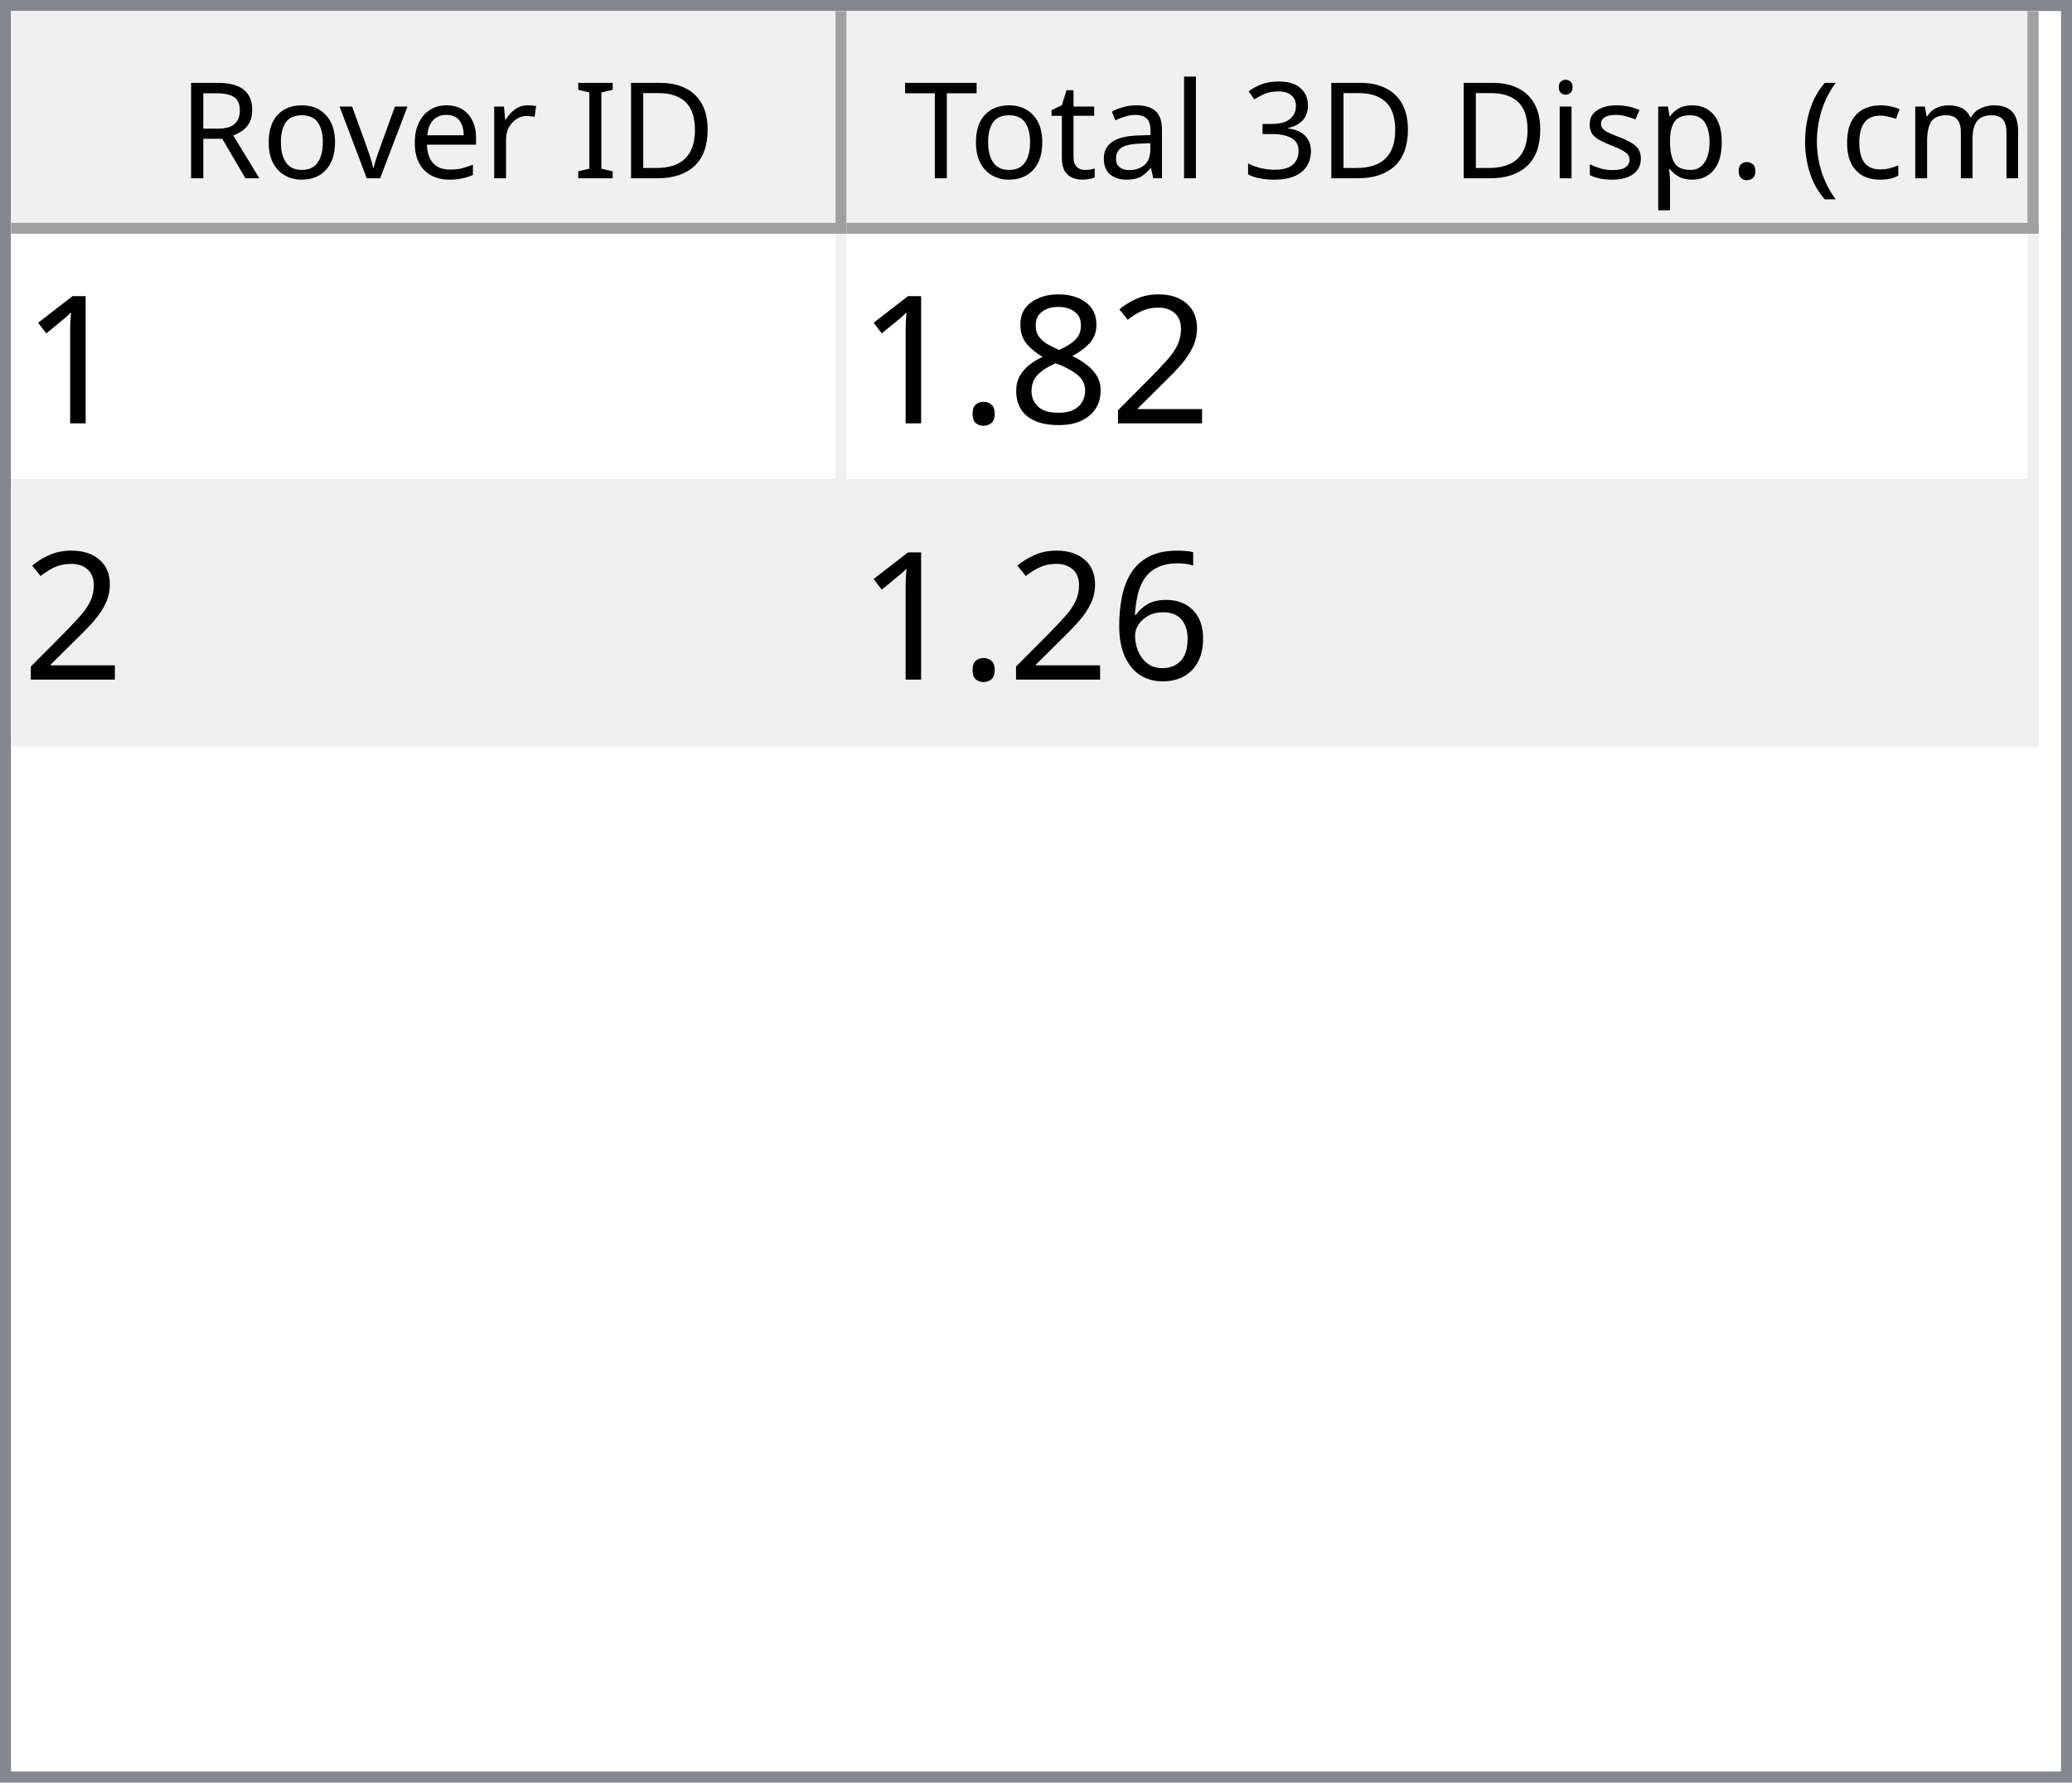
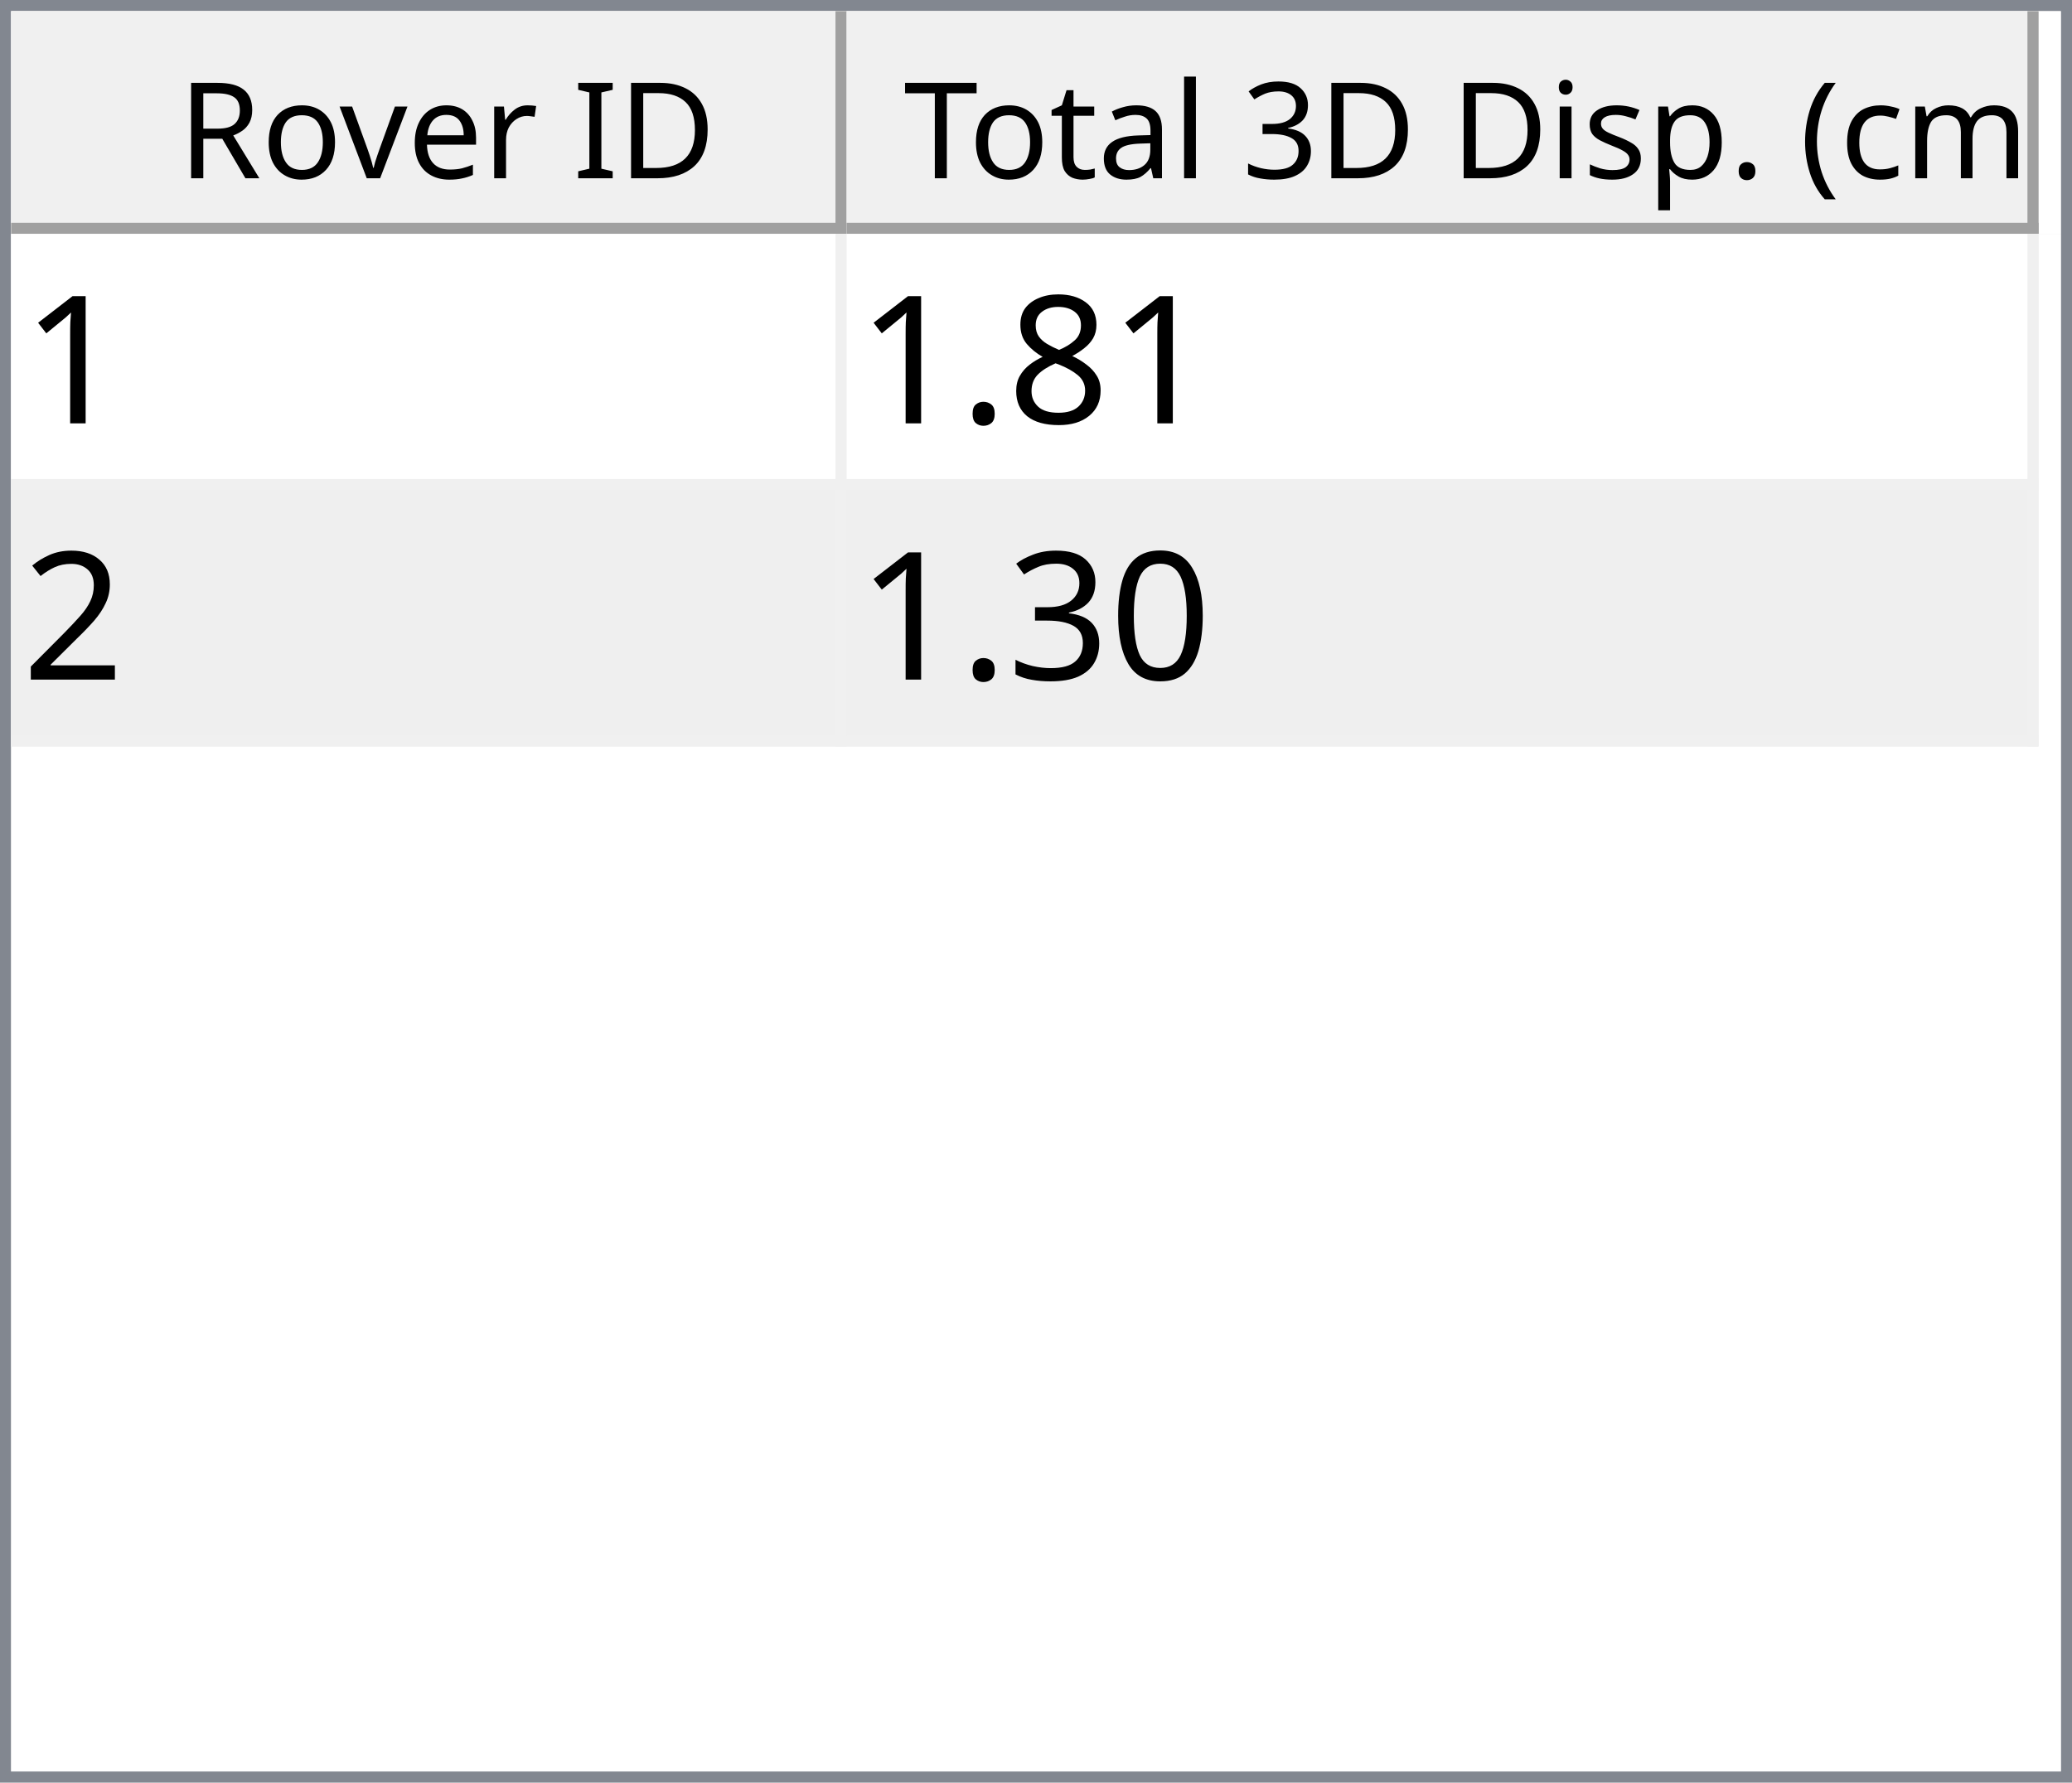
<svg xmlns="http://www.w3.org/2000/svg" style="fill-opacity:1; color-rendering:auto; color-interpolation:auto; text-rendering:auto; stroke:black; stroke-linecap:square; stroke-miterlimit:10; shape-rendering:auto; stroke-opacity:1; fill:black; stroke-dasharray:none; font-weight:normal; stroke-width:1; font-family:'Dialog'; font-style:normal; stroke-linejoin:miter; font-size:12px; stroke-dashoffset:0; image-rendering:auto;" width="186" height="160">
  <defs id="genericDefs" />
  <g>
    <defs id="defs1">
      <clipPath clipPathUnits="userSpaceOnUse" id="clipPath1">
        <path d="M0 0 L186 0 L186 160 L0 160 L0 0 Z" />
      </clipPath>
      <clipPath clipPathUnits="userSpaceOnUse" id="clipPath2">
        <path d="M0 0 L0 160 L186 160 L186 0 Z" />
      </clipPath>
      <clipPath clipPathUnits="userSpaceOnUse" id="clipPath3">
        <path d="M0 0 L0 20 L184 20 L184 0 Z" />
      </clipPath>
      <clipPath clipPathUnits="userSpaceOnUse" id="clipPath4">
        <path d="M0 0 L0 20 L75 20 L75 0 Z" />
      </clipPath>
      <clipPath clipPathUnits="userSpaceOnUse" id="clipPath5">
        <path d="M1 1 L1 19 L74 19 L74 1 Z" />
      </clipPath>
      <clipPath clipPathUnits="userSpaceOnUse" id="clipPath6">
        <path d="M0 0 L0 18 L73 18 L73 0 Z" />
      </clipPath>
      <clipPath clipPathUnits="userSpaceOnUse" id="clipPath7">
        <path d="M-0.5 -0.5 L-0.5 19.5 L74.5 19.5 L74.5 -0.5 Z" />
      </clipPath>
      <clipPath clipPathUnits="userSpaceOnUse" id="clipPath8">
        <path d="M0 0 L0 20 L107 20 L107 0 Z" />
      </clipPath>
      <clipPath clipPathUnits="userSpaceOnUse" id="clipPath9">
        <path d="M1 1 L1 19 L106 19 L106 1 Z" />
      </clipPath>
      <clipPath clipPathUnits="userSpaceOnUse" id="clipPath10">
        <path d="M0 0 L0 18 L105 18 L105 0 Z" />
      </clipPath>
      <clipPath clipPathUnits="userSpaceOnUse" id="clipPath11">
        <path d="M-0.5 -0.5 L-0.5 19.5 L106.5 19.5 L106.5 -0.5 Z" />
      </clipPath>
      <clipPath clipPathUnits="userSpaceOnUse" id="clipPath12">
        <path d="M0 0 L0 138 L184 138 L184 0 Z" />
      </clipPath>
      <clipPath clipPathUnits="userSpaceOnUse" id="clipPath13">
        <path d="M0 0 L0 46 L182 46 L182 0 Z" />
      </clipPath>
      <clipPath clipPathUnits="userSpaceOnUse" id="clipPath14">
        <path d="M-0.5 -0.5 L-0.5 45.5 L181.5 45.5 L181.5 -0.5 Z" />
      </clipPath>
      <clipPath clipPathUnits="userSpaceOnUse" id="clipPath15">
        <path d="M0 0 L0 22 L74 22 L74 0 Z" />
      </clipPath>
      <clipPath clipPathUnits="userSpaceOnUse" id="clipPath16">
        <path d="M0 0 L0 22 L106 22 L106 0 Z" />
      </clipPath>
      <font horiz-adv-x="64.551" id="font1">
        <font-face ascent="107.91" descent="25.098" units-per-em="100" style="font-style:normal; font-family:Segoe UI; font-weight:normal;" />
        <missing-glyph horiz-adv-x="64.551" d="M8.109 0 L8.109 68.266 L56.453 68.266 L56.453 0 L8.109 0 ZM15.328 7.234 L49.219 7.234 L49.219 61.031 L15.328 61.031 L15.328 7.234 Z" />
        <glyph unicode="D" horiz-adv-x="70.117" d="M9.188 0 L9.188 70.016 L28.516 70.016 Q65.531 70.016 65.531 35.891 Q65.531 19.672 55.25 9.836 Q44.969 0 27.734 0 L9.188 0 ZM17.391 62.594 L17.391 7.422 L27.828 7.422 Q41.609 7.422 49.273 14.797 Q56.938 22.172 56.938 35.688 Q56.938 62.594 28.328 62.594 L17.391 62.594 Z" />
        <glyph unicode="I" horiz-adv-x="26.611" d="M17.391 0 L9.188 0 L9.188 70.016 L17.391 70.016 L17.391 0 Z" />
        <glyph unicode=" " horiz-adv-x="27.393" d="" />
        <glyph unicode="r" horiz-adv-x="34.766" d="M34.188 41.891 Q32.078 43.5 28.125 43.5 Q23 43.5 19.555 38.672 Q16.109 33.844 16.109 25.484 L16.109 0 L8.109 0 L8.109 50 L16.109 50 L16.109 39.703 L16.312 39.703 Q18.016 44.969 21.531 47.922 Q25.047 50.875 29.391 50.875 Q32.516 50.875 34.188 50.203 L34.188 41.891 Z" />
        <glyph unicode="e" horiz-adv-x="52.295" d="M48.297 23 L12.984 23 Q13.188 14.656 17.484 10.109 Q21.781 5.562 29.297 5.562 Q37.75 5.562 44.828 11.141 L44.828 3.609 Q38.234 -1.172 27.391 -1.172 Q16.797 -1.172 10.742 5.641 Q4.688 12.453 4.688 24.812 Q4.688 36.469 11.305 43.82 Q17.922 51.172 27.734 51.172 Q37.547 51.172 42.922 44.828 Q48.297 38.484 48.297 27.203 L48.297 23 ZM40.094 29.781 Q40.047 36.719 36.75 40.578 Q33.453 44.438 27.594 44.438 Q21.922 44.438 17.969 40.383 Q14.016 36.328 13.094 29.781 L40.094 29.781 Z" />
        <glyph unicode="v" horiz-adv-x="47.9" d="M47.406 50 L27.484 0 L19.625 0 L0.688 50 L9.469 50 L22.172 13.672 Q23.578 9.672 23.922 6.688 L24.125 6.688 Q24.609 10.453 25.688 13.484 L38.969 50 L47.406 50 Z" />
        <glyph unicode="o" horiz-adv-x="58.594" d="M29 -1.172 Q17.922 -1.172 11.305 5.836 Q4.688 12.844 4.688 24.422 Q4.688 37.016 11.57 44.094 Q18.453 51.172 30.172 51.172 Q41.359 51.172 47.633 44.289 Q53.906 37.406 53.906 25.203 Q53.906 13.234 47.141 6.031 Q40.375 -1.172 29 -1.172 ZM29.594 44.438 Q21.875 44.438 17.383 39.188 Q12.891 33.938 12.891 24.703 Q12.891 15.828 17.43 10.695 Q21.969 5.562 29.594 5.562 Q37.359 5.562 41.531 10.594 Q45.703 15.625 45.703 24.906 Q45.703 34.281 41.531 39.359 Q37.359 44.438 29.594 44.438 Z" />
        <glyph unicode="R" horiz-adv-x="59.814" d="M59.375 0 L49.609 0 L37.891 19.625 Q36.281 22.359 34.766 24.289 Q33.25 26.219 31.664 27.438 Q30.078 28.656 28.25 29.219 Q26.422 29.781 24.125 29.781 L17.391 29.781 L17.391 0 L9.188 0 L9.188 70.016 L30.078 70.016 Q34.672 70.016 38.555 68.867 Q42.438 67.719 45.289 65.375 Q48.141 63.031 49.758 59.547 Q51.375 56.062 51.375 51.375 Q51.375 47.703 50.273 44.656 Q49.172 41.609 47.148 39.211 Q45.125 36.812 42.266 35.133 Q39.406 33.453 35.844 32.516 L35.844 32.328 Q37.594 31.547 38.891 30.547 Q40.188 29.547 41.359 28.18 Q42.531 26.812 43.68 25.078 Q44.828 23.344 46.234 21.047 L59.375 0 ZM17.391 62.594 L17.391 37.203 L28.516 37.203 Q31.594 37.203 34.203 38.133 Q36.812 39.062 38.719 40.797 Q40.625 42.531 41.703 45.047 Q42.781 47.562 42.781 50.688 Q42.781 56.297 39.141 59.445 Q35.5 62.594 28.609 62.594 L17.391 62.594 Z" />
        <glyph unicode=")" horiz-adv-x="30.176" d="M8.297 -15.922 L1.172 -15.922 Q16.406 2.344 16.406 26.812 Q16.406 51.469 1.078 70.016 L8.297 70.016 Q23.531 52.156 23.531 26.703 Q23.531 1.375 8.297 -15.922 Z" />
        <glyph unicode="m" horiz-adv-x="86.133" d="M79.109 0 L71.094 0 L71.094 28.719 Q71.094 37.016 68.531 40.727 Q65.969 44.438 59.906 44.438 Q54.781 44.438 51.195 39.75 Q47.609 35.062 47.609 28.516 L47.609 0 L39.594 0 L39.594 29.688 Q39.594 44.438 28.219 44.438 Q22.953 44.438 19.531 40.016 Q16.109 35.594 16.109 28.516 L16.109 0 L8.109 0 L8.109 50 L16.109 50 L16.109 42.094 L16.312 42.094 Q21.625 51.172 31.844 51.172 Q36.969 51.172 40.773 48.312 Q44.578 45.453 46 40.828 Q51.562 51.172 62.594 51.172 Q79.109 51.172 79.109 30.812 L79.109 0 Z" />
        <glyph unicode="c" horiz-adv-x="46.191" d="M42.188 2.297 Q36.422 -1.172 28.516 -1.172 Q17.828 -1.172 11.258 5.789 Q4.688 12.75 4.688 23.828 Q4.688 36.188 11.766 43.68 Q18.844 51.172 30.672 51.172 Q37.25 51.172 42.281 48.734 L42.281 40.531 Q36.719 44.438 30.375 44.438 Q22.703 44.438 17.797 38.945 Q12.891 33.453 12.891 24.516 Q12.891 15.719 17.508 10.641 Q22.125 5.562 29.891 5.562 Q36.422 5.562 42.188 9.906 L42.188 2.297 Z" />
        <glyph unicode="(" horiz-adv-x="30.176" d="M29.109 -15.922 L21.969 -15.922 Q6.844 1.375 6.844 26.703 Q6.844 52.156 21.969 70.016 L29.203 70.016 Q13.875 51.469 13.875 26.812 Q13.875 2.344 29.109 -15.922 Z" />
        <glyph unicode="." horiz-adv-x="21.68" d="M10.891 -1.078 Q8.641 -1.078 7.055 0.539 Q5.469 2.156 5.469 4.391 Q5.469 6.641 7.055 8.273 Q8.641 9.906 10.891 9.906 Q13.188 9.906 14.797 8.273 Q16.406 6.641 16.406 4.391 Q16.406 2.156 14.797 0.539 Q13.188 -1.078 10.891 -1.078 Z" />
        <glyph unicode="p" horiz-adv-x="58.789" d="M16.312 7.234 L16.109 7.234 L16.109 -23 L8.109 -23 L8.109 50 L16.109 50 L16.109 41.219 L16.312 41.219 Q22.219 51.172 33.594 51.172 Q43.266 51.172 48.688 44.461 Q54.109 37.75 54.109 26.469 Q54.109 13.922 48 6.375 Q41.891 -1.172 31.297 -1.172 Q21.578 -1.172 16.312 7.234 ZM16.109 27.391 L16.109 20.406 Q16.109 14.203 20.141 9.883 Q24.172 5.562 30.375 5.562 Q37.641 5.562 41.773 11.133 Q45.906 16.703 45.906 26.609 Q45.906 34.969 42.047 39.703 Q38.188 44.438 31.594 44.438 Q24.609 44.438 20.359 39.578 Q16.109 34.719 16.109 27.391 Z" />
        <glyph unicode="s" horiz-adv-x="42.432" d="M5.078 1.812 L5.078 10.406 Q11.625 5.562 19.484 5.562 Q30.031 5.562 30.031 12.594 Q30.031 14.594 29.125 15.992 Q28.219 17.391 26.68 18.461 Q25.141 19.531 23.07 20.383 Q21 21.234 18.609 22.172 Q15.281 23.484 12.766 24.828 Q10.25 26.172 8.57 27.859 Q6.891 29.547 6.031 31.695 Q5.172 33.844 5.172 36.719 Q5.172 40.234 6.789 42.945 Q8.406 45.656 11.086 47.484 Q13.766 49.312 17.211 50.242 Q20.656 51.172 24.312 51.172 Q30.812 51.172 35.938 48.922 L35.938 40.828 Q30.422 44.438 23.25 44.438 Q21 44.438 19.195 43.922 Q17.391 43.406 16.094 42.477 Q14.797 41.547 14.086 40.258 Q13.375 38.969 13.375 37.406 Q13.375 35.453 14.086 34.133 Q14.797 32.812 16.164 31.789 Q17.531 30.766 19.484 29.938 Q21.438 29.109 23.922 28.125 Q27.25 26.859 29.883 25.516 Q32.516 24.172 34.375 22.484 Q36.234 20.797 37.234 18.602 Q38.234 16.406 38.234 13.375 Q38.234 9.672 36.602 6.938 Q34.969 4.203 32.234 2.398 Q29.5 0.594 25.93 -0.289 Q22.359 -1.172 18.453 -1.172 Q10.75 -1.172 5.078 1.812 Z" />
        <glyph unicode="i" horiz-adv-x="24.219" d="M12.203 62.703 Q10.062 62.703 8.547 64.164 Q7.031 65.625 7.031 67.875 Q7.031 70.125 8.547 71.609 Q10.062 73.094 12.203 73.094 Q14.406 73.094 15.945 71.609 Q17.484 70.125 17.484 67.875 Q17.484 65.719 15.945 64.211 Q14.406 62.703 12.203 62.703 ZM16.109 0 L8.109 0 L8.109 50 L16.109 50 L16.109 0 Z" />
        <glyph unicode="3" horiz-adv-x="53.906" d="M46.531 19.828 Q46.531 15.094 44.75 11.211 Q42.969 7.328 39.719 4.57 Q36.469 1.812 31.93 0.297 Q27.391 -1.219 21.922 -1.219 Q11.922 -1.219 6 2.594 L6 11.188 Q13.094 5.609 22.219 5.609 Q25.875 5.609 28.828 6.539 Q31.781 7.469 33.906 9.227 Q36.031 10.984 37.18 13.477 Q38.328 15.969 38.328 19.094 Q38.328 32.812 18.797 32.812 L12.984 32.812 L12.984 39.594 L18.5 39.594 Q35.797 39.594 35.797 52.484 Q35.797 64.406 22.609 64.406 Q15.188 64.406 8.688 59.422 L8.688 67.188 Q15.375 71.188 24.609 71.188 Q29 71.188 32.57 69.969 Q36.141 68.75 38.68 66.555 Q41.219 64.359 42.609 61.281 Q44 58.203 44 54.5 Q44 40.672 30.031 36.719 L30.031 36.531 Q33.594 36.141 36.625 34.797 Q39.656 33.453 41.852 31.305 Q44.047 29.156 45.289 26.25 Q46.531 23.344 46.531 19.828 Z" />
        <glyph unicode="l" horiz-adv-x="24.219" d="M16.109 0 L8.109 0 L8.109 74.031 L16.109 74.031 L16.109 0 Z" />
        <glyph unicode="a" horiz-adv-x="50.879" d="M43.891 0 L35.891 0 L35.891 7.812 L35.688 7.812 Q30.469 -1.172 20.312 -1.172 Q12.844 -1.172 8.617 2.781 Q4.391 6.734 4.391 13.281 Q4.391 27.297 20.906 29.594 L35.891 31.688 Q35.891 44.438 25.594 44.438 Q16.547 44.438 9.281 38.281 L9.281 46.484 Q16.656 51.172 26.266 51.172 Q43.891 51.172 43.891 32.516 L43.891 0 ZM35.891 25.297 L23.828 23.641 Q18.266 22.859 15.43 20.875 Q12.594 18.891 12.594 13.875 Q12.594 10.203 15.211 7.883 Q17.828 5.562 22.172 5.562 Q28.125 5.562 32.008 9.742 Q35.891 13.922 35.891 20.312 L35.891 25.297 Z" />
        <glyph unicode="t" horiz-adv-x="33.887" d="M31.297 0.484 Q28.469 -1.078 23.828 -1.078 Q10.688 -1.078 10.688 13.578 L10.688 43.172 L2.094 43.172 L2.094 50 L10.688 50 L10.688 62.203 L18.703 64.797 L18.703 50 L31.297 50 L31.297 43.172 L18.703 43.172 L18.703 14.984 Q18.703 9.969 20.414 7.82 Q22.125 5.672 26.078 5.672 Q29.109 5.672 31.297 7.328 L31.297 0.484 Z" />
        <glyph unicode="T" horiz-adv-x="52.393" d="M50.594 62.594 L30.375 62.594 L30.375 0 L22.172 0 L22.172 62.594 L2 62.594 L2 70.016 L50.594 70.016 L50.594 62.594 Z" />
      </font>
      <font horiz-adv-x="75.0" id="font2">
        <font-face ascent="100.537" descent="21.973" units-per-em="100" style="font-style:normal; font-family:sans-serif; font-weight:normal;" />
        <missing-glyph horiz-adv-x="75.0" d="M12.5 0 L12.5 62.5 L62.5 62.5 L62.5 0 L12.5 0 ZM14.062 1.562 L60.938 1.562 L60.938 60.938 L14.062 60.938 L14.062 1.562 Z" />
        <glyph unicode="1" horiz-adv-x="55.615" d="M37.25 0 L28.469 0 L28.469 56 Q25.297 52.984 20.141 49.953 Q14.984 46.922 10.891 45.406 L10.891 53.906 Q18.266 57.375 23.781 62.305 Q29.297 67.234 31.594 71.875 L37.25 71.875 L37.25 0 Z" />
-         <glyph unicode="2" horiz-adv-x="55.615" d="M50.344 8.453 L50.344 0 L3.031 0 Q2.938 3.172 4.047 6.109 Q5.859 10.938 9.836 15.625 Q13.812 20.312 21.344 26.469 Q33.016 36.031 37.117 41.625 Q41.219 47.219 41.219 52.203 Q41.219 57.422 37.477 61.008 Q33.734 64.594 27.734 64.594 Q21.391 64.594 17.578 60.789 Q13.766 56.984 13.719 50.25 L4.688 51.172 Q5.609 61.281 11.664 66.578 Q17.719 71.875 27.938 71.875 Q38.234 71.875 44.242 66.164 Q50.25 60.453 50.25 52 Q50.25 47.703 48.492 43.555 Q46.734 39.406 42.656 34.812 Q38.578 30.219 29.109 22.219 Q21.188 15.578 18.945 13.211 Q16.703 10.844 15.234 8.453 L50.344 8.453 Z" />
        <glyph unicode="8" horiz-adv-x="55.615" d="M17.672 38.812 Q12.203 40.828 9.57 44.539 Q6.938 48.25 6.938 53.422 Q6.938 61.234 12.555 66.555 Q18.172 71.875 27.484 71.875 Q36.859 71.875 42.578 66.43 Q48.297 60.984 48.297 53.172 Q48.297 48.188 45.68 44.508 Q43.062 40.828 37.75 38.812 Q44.344 36.672 47.781 31.883 Q51.219 27.094 51.219 20.453 Q51.219 11.281 44.727 5.031 Q38.234 -1.219 27.641 -1.219 Q17.047 -1.219 10.547 5.055 Q4.047 11.328 4.047 20.703 Q4.047 27.688 7.594 32.398 Q11.141 37.109 17.672 38.812 ZM15.922 53.719 Q15.922 48.641 19.195 45.414 Q22.469 42.188 27.688 42.188 Q32.766 42.188 36.016 45.383 Q39.266 48.578 39.266 53.219 Q39.266 58.062 35.914 61.359 Q32.562 64.656 27.594 64.656 Q22.562 64.656 19.242 61.43 Q15.922 58.203 15.922 53.719 ZM13.094 20.656 Q13.094 16.891 14.875 13.375 Q16.656 9.859 20.172 7.93 Q23.688 6 27.734 6 Q34.031 6 38.133 10.055 Q42.234 14.109 42.234 20.359 Q42.234 26.703 38.016 30.859 Q33.797 35.016 27.438 35.016 Q21.234 35.016 17.164 30.914 Q13.094 26.812 13.094 20.656 Z" />
        <glyph unicode="." horiz-adv-x="27.783" d="M9.078 0 L9.078 10.016 L19.094 10.016 L19.094 0 L9.078 0 Z" />
-         <glyph unicode="6" horiz-adv-x="55.615" d="M49.75 54.047 L41.016 53.375 Q39.844 58.547 37.703 60.891 Q34.125 64.656 28.906 64.656 Q24.703 64.656 21.531 62.312 Q17.391 59.281 14.992 53.469 Q12.594 47.656 12.5 36.922 Q15.672 41.75 20.266 44.094 Q24.859 46.438 29.891 46.438 Q38.672 46.438 44.852 39.969 Q51.031 33.5 51.031 23.25 Q51.031 16.5 48.125 10.719 Q45.219 4.938 40.141 1.859 Q35.062 -1.219 28.609 -1.219 Q17.625 -1.219 10.695 6.859 Q3.766 14.938 3.766 33.5 Q3.766 54.25 11.422 63.672 Q18.109 71.875 29.438 71.875 Q37.891 71.875 43.289 67.141 Q48.688 62.406 49.75 54.047 ZM13.875 23.188 Q13.875 18.656 15.797 14.508 Q17.719 10.359 21.188 8.18 Q24.656 6 28.469 6 Q34.031 6 38.039 10.492 Q42.047 14.984 42.047 22.703 Q42.047 30.125 38.086 34.398 Q34.125 38.672 28.125 38.672 Q22.172 38.672 18.023 34.398 Q13.875 30.125 13.875 23.188 Z" />
+         <glyph unicode="2" horiz-adv-x="55.615" d="M50.344 8.453 L50.344 0 L3.031 0 Q2.938 3.172 4.047 6.109 Q5.859 10.938 9.836 15.625 Q13.812 20.312 21.344 26.469 Q33.016 36.031 37.117 41.625 Q41.219 47.219 41.219 52.203 Q41.219 57.422 37.477 61.008 Q33.734 64.594 27.734 64.594 Q21.391 64.594 17.578 60.789 Q13.766 56.984 13.719 50.25 L4.688 51.172 Q5.609 61.281 11.664 66.578 Q17.719 71.875 27.938 71.875 Q38.234 71.875 44.242 66.164 Q50.25 60.453 50.25 52 Q50.25 47.703 48.492 43.555 Q46.734 39.406 42.656 34.812 Q38.578 30.219 29.109 22.219 Q21.188 15.578 18.945 13.211 Q16.703 10.844 15.234 8.453 L50.344 8.453 Z" />
+         <glyph unicode="0" horiz-adv-x="55.615" d="M4.156 35.297 Q4.156 48 6.766 55.742 Q9.375 63.484 14.523 67.68 Q19.672 71.875 27.484 71.875 Q33.25 71.875 37.594 69.555 Q41.938 67.234 44.773 62.867 Q47.609 58.5 49.219 52.227 Q50.828 45.953 50.828 35.297 Q50.828 22.703 48.242 14.969 Q45.656 7.234 40.508 3.008 Q35.359 -1.219 27.484 -1.219 Q17.141 -1.219 11.234 6.203 Q4.156 15.141 4.156 35.297 ZM13.188 35.297 Q13.188 17.672 17.312 11.836 Q21.438 6 27.484 6 Q33.547 6 37.672 11.859 Q41.797 17.719 41.797 35.297 Q41.797 52.984 37.672 58.789 Q33.547 64.594 27.391 64.594 Q21.344 64.594 17.719 59.469 Q13.188 52.938 13.188 35.297 Z" />
+         <glyph unicode="3" horiz-adv-x="55.615" d="M4.203 18.891 L12.984 20.062 Q14.5 12.594 18.141 9.297 Q21.781 6 27 6 Q33.203 6 37.477 10.297 Q41.75 14.594 41.75 20.953 Q41.75 27 37.797 30.93 Q33.844 34.859 27.734 34.859 Q25.25 34.859 21.531 33.891 L22.516 41.609 Q23.391 41.5 23.922 41.5 Q29.547 41.5 34.039 44.43 Q38.531 47.359 38.531 53.469 Q38.531 58.297 35.258 61.477 Q31.984 64.656 26.812 64.656 Q21.688 64.656 18.266 61.43 Q14.844 58.203 13.875 51.766 L5.078 53.328 Q6.688 62.156 12.398 67.016 Q18.109 71.875 26.609 71.875 Q32.469 71.875 37.398 69.359 Q42.328 66.844 44.945 62.5 Q47.562 58.156 47.562 53.266 Q47.562 48.641 45.07 44.828 Q42.578 41.016 37.703 38.766 Q44.047 37.312 47.562 32.695 Q51.078 28.078 51.078 21.141 Q51.078 11.766 44.242 5.25 Q37.406 -1.266 26.953 -1.266 Q17.531 -1.266 11.305 4.352 Q5.078 9.969 4.203 18.891 Z" />
      </font>
    </defs>
    <g style="fill:white; stroke:white;">
      <rect x="0" y="0" width="186" style="clip-path:url(#clipPath1); stroke:none;" height="160" />
    </g>
    <g style="fill:white; text-rendering:optimizeSpeed; color-rendering:optimizeSpeed; image-rendering:optimizeSpeed; shape-rendering:crispEdges; stroke:white; color-interpolation:sRGB;">
      <rect x="0" width="186" height="160" y="0" style="stroke:none;" />
      <path style="stroke:none;" d="M0 160 L186 160 L186 0 L0 0 Z" />
    </g>
    <g style="fill:rgb(240,240,240); font-family:'Segoe UI'; stroke:rgb(240,240,240);">
      <rect x="0" y="0" width="186" style="clip-path:url(#clipPath2); stroke:none;" height="160" />
    </g>
    <g style="fill:rgb(130,135,144); font-family:'Segoe UI'; stroke:rgb(130,135,144);">
      <path d="M0 0 L186 0 L186 160 L0 160 L0 0 ZM1 1 L185 1 L185 159 L1 159 L1 1 Z" style="fill-rule:evenodd; clip-path:url(#clipPath2); stroke:none;" />
    </g>
    <g style="fill:white; font-family:'Segoe UI'; stroke:white;" transform="translate(1,1)">
      <rect x="0" y="0" width="184" style="clip-path:url(#clipPath3); stroke:none;" height="20" />
    </g>
    <g style="fill:rgb(240,240,240); font-family:'Segoe UI'; stroke:rgb(240,240,240);" transform="translate(1,1)">
      <rect x="0" y="0" width="75" style="clip-path:url(#clipPath4); stroke:none;" height="20" />
    </g>
    <g style="font-family:'Segoe UI';" transform="translate(2,2)">
      <text x="14" xml:space="preserve" y="14" style="clip-path:url(#clipPath6); stroke:none;">Rover ID</text>
    </g>
    <g style="fill:rgb(160,160,160); font-family:'Segoe UI'; stroke:rgb(160,160,160); stroke-linejoin:bevel;" transform="translate(1.5,1.5)">
      <line x1="74" x2="74" y1="0" style="fill:none; clip-path:url(#clipPath7);" y2="19" />
    </g>
    <g style="fill:rgb(160,160,160); font-family:'Segoe UI'; stroke:rgb(160,160,160); stroke-linejoin:bevel;" transform="matrix(1,0,0,1,1,1) translate(0.5,0.5)">
      <line x1="0" x2="74" y1="19" style="fill:none; clip-path:url(#clipPath7);" y2="19" />
    </g>
    <g style="fill:rgb(240,240,240); font-family:'Segoe UI'; stroke:rgb(240,240,240);" transform="translate(76,1)">
      <rect x="0" y="0" width="107" style="clip-path:url(#clipPath8); stroke:none;" height="20" />
    </g>
    <g style="font-family:'Segoe UI';" transform="translate(77,2)">
      <text x="1" xml:space="preserve" y="14" style="clip-path:url(#clipPath10); stroke:none;"> Total 3D Disp. (cm)</text>
    </g>
    <g style="fill:rgb(160,160,160); font-family:'Segoe UI'; stroke:rgb(160,160,160); stroke-linejoin:bevel;" transform="translate(76.5,1.5)">
      <line x1="106" x2="106" y1="0" style="fill:none; clip-path:url(#clipPath11);" y2="19" />
    </g>
    <g style="fill:rgb(160,160,160); font-family:'Segoe UI'; stroke:rgb(160,160,160); stroke-linejoin:bevel;" transform="matrix(1,0,0,1,76,1) translate(0.5,0.5)">
      <line x1="0" x2="106" y1="19" style="fill:none; clip-path:url(#clipPath11);" y2="19" />
    </g>
    <g style="fill:white; font-family:'Segoe UI'; stroke:white;" transform="translate(1,21)">
      <rect x="0" y="0" width="184" style="clip-path:url(#clipPath12); stroke:none;" height="138" />
    </g>
    <g style="fill:rgb(240,240,240); font-size:16px; font-family:sans-serif; stroke:rgb(240,240,240);" transform="translate(1,21)">
      <rect x="0" y="0" width="182" style="clip-path:url(#clipPath13); stroke:none;" height="46" />
      <line transform="translate(0.5,0.5)" x1="0" x2="181" y1="22" style="clip-path:url(#clipPath14); fill:none; stroke-linejoin:bevel;" y2="22" />
    </g>
    <g transform="matrix(1,0,0,1,1,21) translate(0.5,0.5)" style="fill:rgb(240,240,240); font-size:16px; font-family:sans-serif; stroke:rgb(240,240,240); stroke-linejoin:bevel;">
      <line x1="0" x2="181" y1="45" style="fill:none; clip-path:url(#clipPath14);" y2="45" />
    </g>
    <g transform="matrix(1,0,0,1,1,21) translate(0.5,0.5)" style="fill:rgb(240,240,240); font-size:16px; font-family:sans-serif; stroke:rgb(240,240,240); stroke-linejoin:bevel;">
      <line x1="74" x2="74" y1="0" style="fill:none; clip-path:url(#clipPath14);" y2="45" />
    </g>
    <g transform="matrix(1,0,0,1,1,21) translate(0.5,0.5)" style="fill:rgb(240,240,240); font-size:16px; font-family:sans-serif; stroke:rgb(240,240,240); stroke-linejoin:bevel;">
      <line x1="181" x2="181" y1="0" style="fill:none; clip-path:url(#clipPath14);" y2="45" />
    </g>
    <g style="fill:white; font-size:16px; font-family:sans-serif; stroke:white;" transform="matrix(1,0,0,1,1,21)">
      <rect x="0" y="0" width="74" style="clip-path:url(#clipPath15); stroke:none;" height="22" />
      <text x="1" y="17" style="fill:black; clip-path:url(#clipPath15); stroke:none;" xml:space="preserve">1</text>
    </g>
    <g style="fill:white; font-size:16px; font-family:sans-serif; stroke:white;" transform="matrix(1,0,0,1,1,21) translate(75,0)">
      <rect x="0" y="0" width="106" style="clip-path:url(#clipPath16); stroke:none;" height="22" />
-       <text x="1" y="17" style="fill:black; clip-path:url(#clipPath16); stroke:none;" xml:space="preserve">1.82</text>
+       <text x="1" y="17" style="fill:black; clip-path:url(#clipPath16); stroke:none;" xml:space="preserve">1.81</text>
    </g>
    <g style="fill:rgb(239,239,239); font-size:16px; font-family:sans-serif; stroke:rgb(239,239,239);" transform="matrix(1,0,0,1,1,21) translate(0,23)">
      <rect x="0" y="0" width="74" style="clip-path:url(#clipPath15); stroke:none;" height="22" />
      <text x="1" y="17" style="fill:black; clip-path:url(#clipPath15); stroke:none;" xml:space="preserve">2</text>
    </g>
    <g style="fill:rgb(239,239,239); font-size:16px; font-family:sans-serif; stroke:rgb(239,239,239);" transform="matrix(1,0,0,1,1,21) translate(75,23)">
      <rect x="0" y="0" width="106" style="clip-path:url(#clipPath16); stroke:none;" height="22" />
-       <text x="1" y="17" style="fill:black; clip-path:url(#clipPath16); stroke:none;" xml:space="preserve">1.26</text>
+       <text x="1" y="17" style="fill:black; clip-path:url(#clipPath16); stroke:none;" xml:space="preserve">1.30</text>
    </g>
  </g>
</svg>
